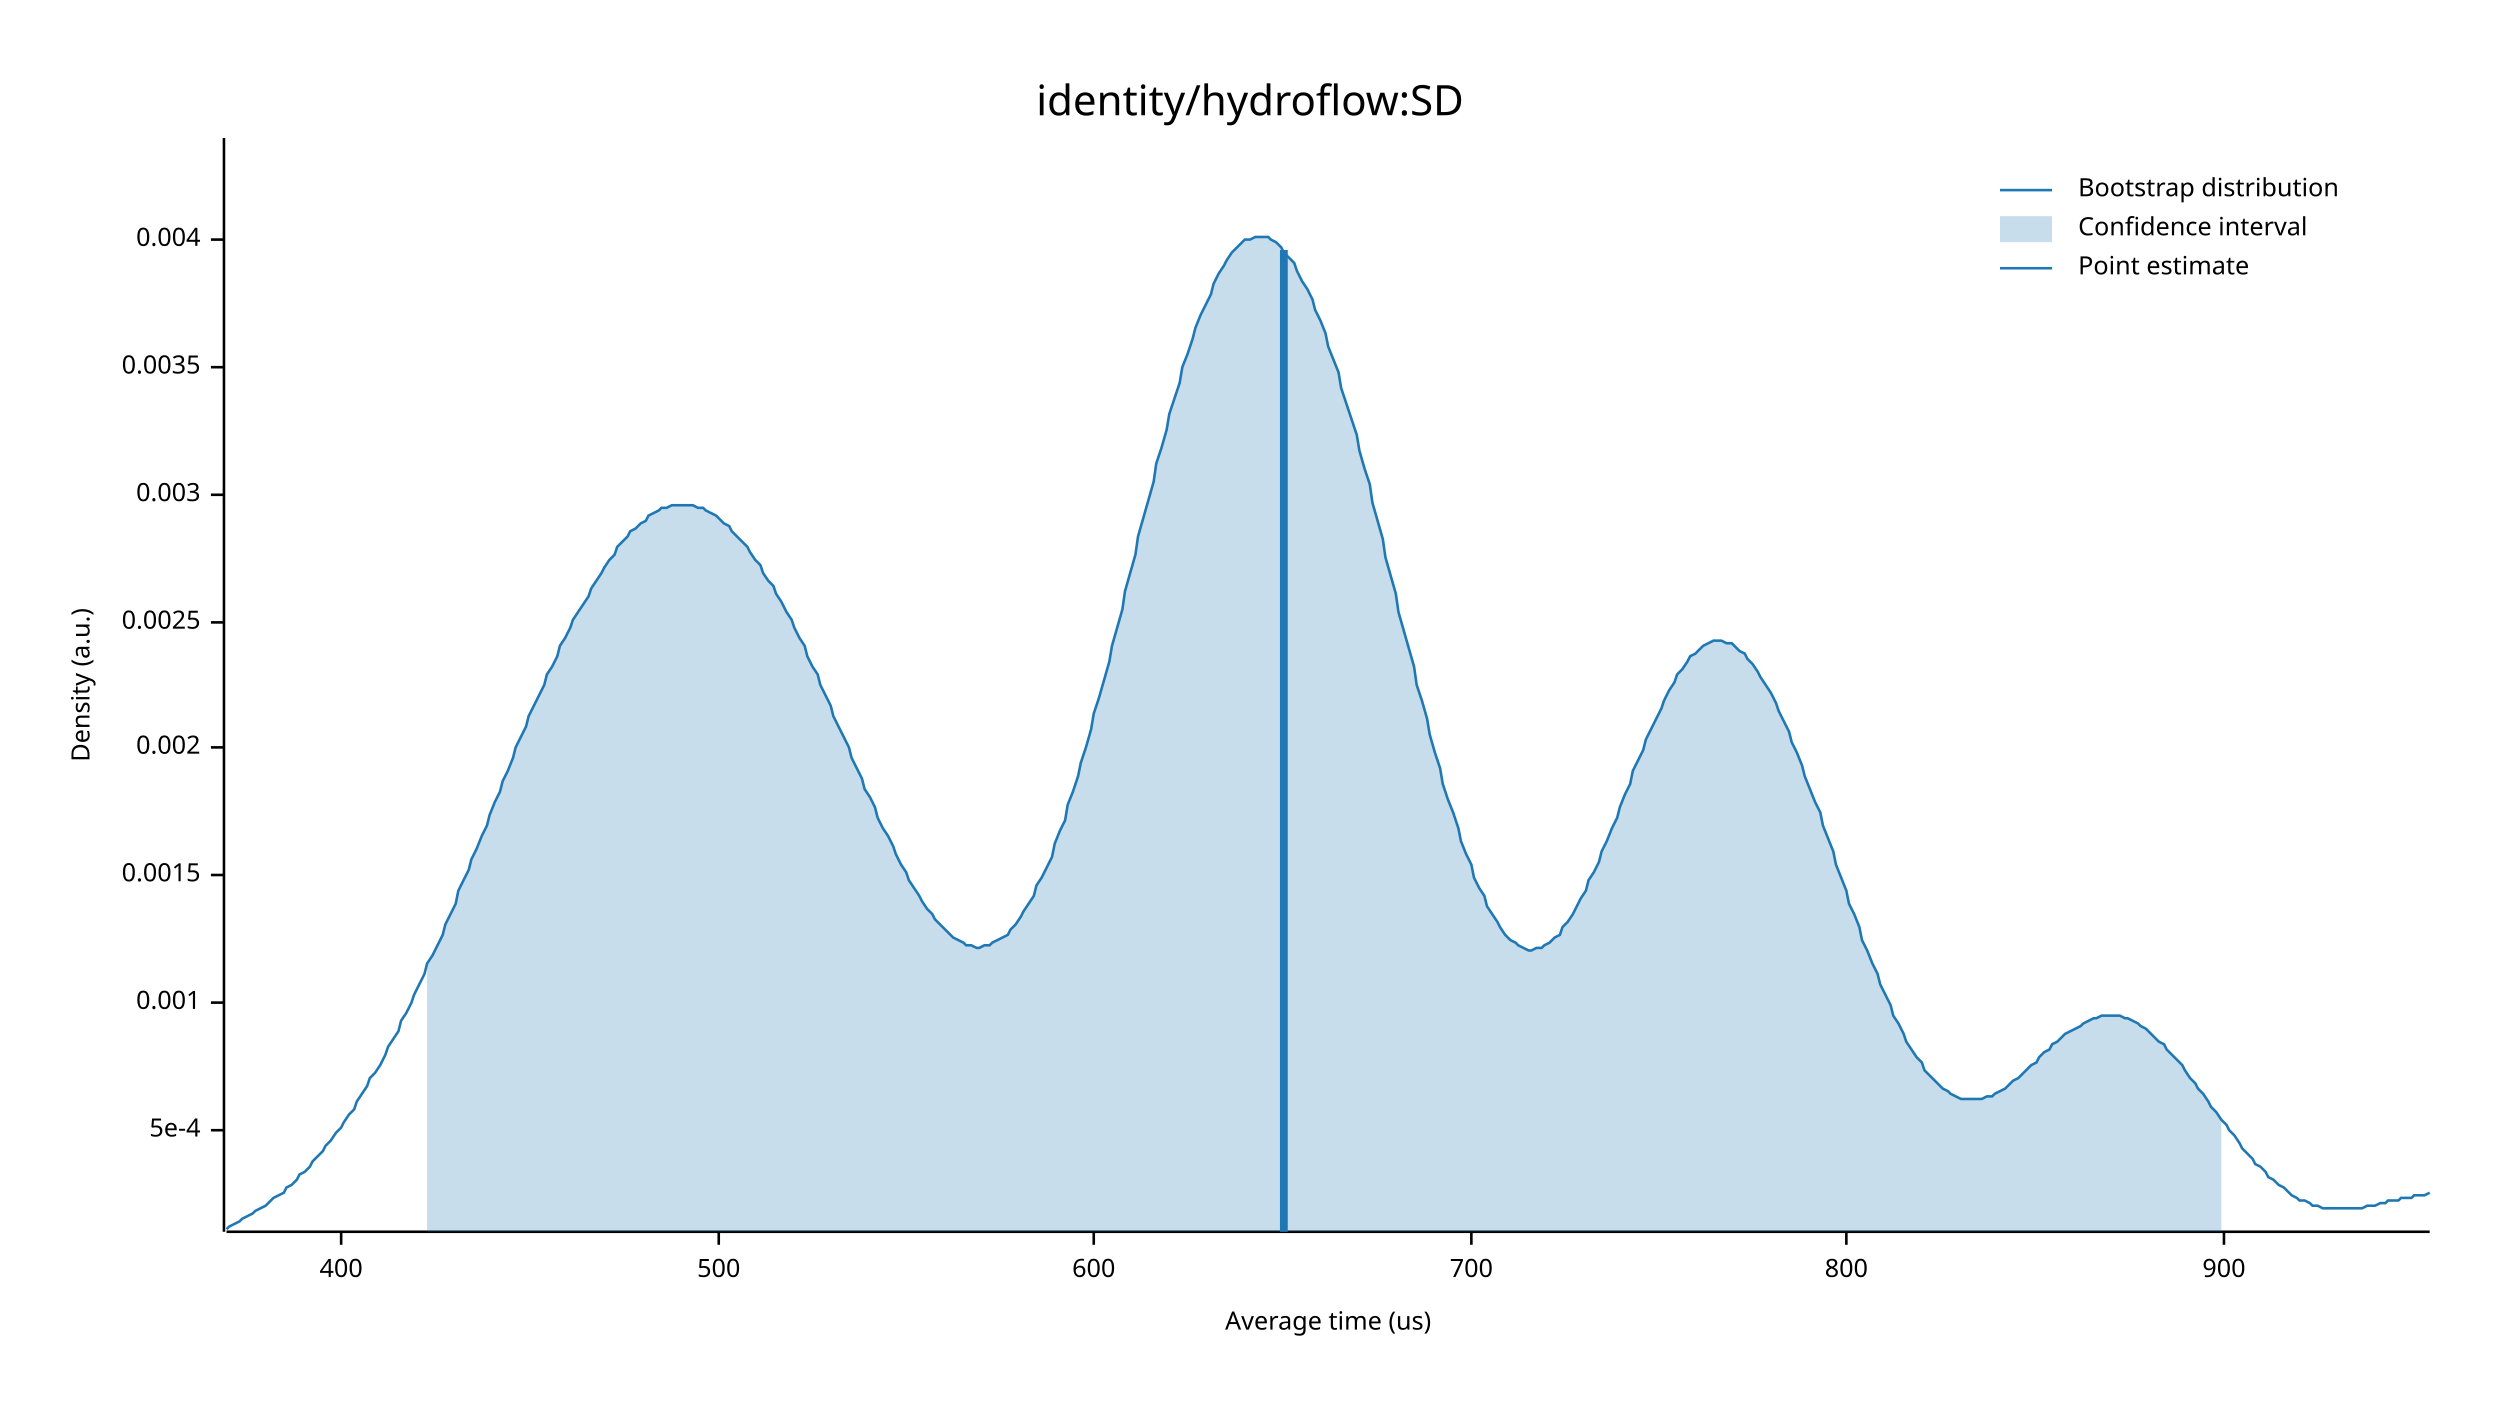
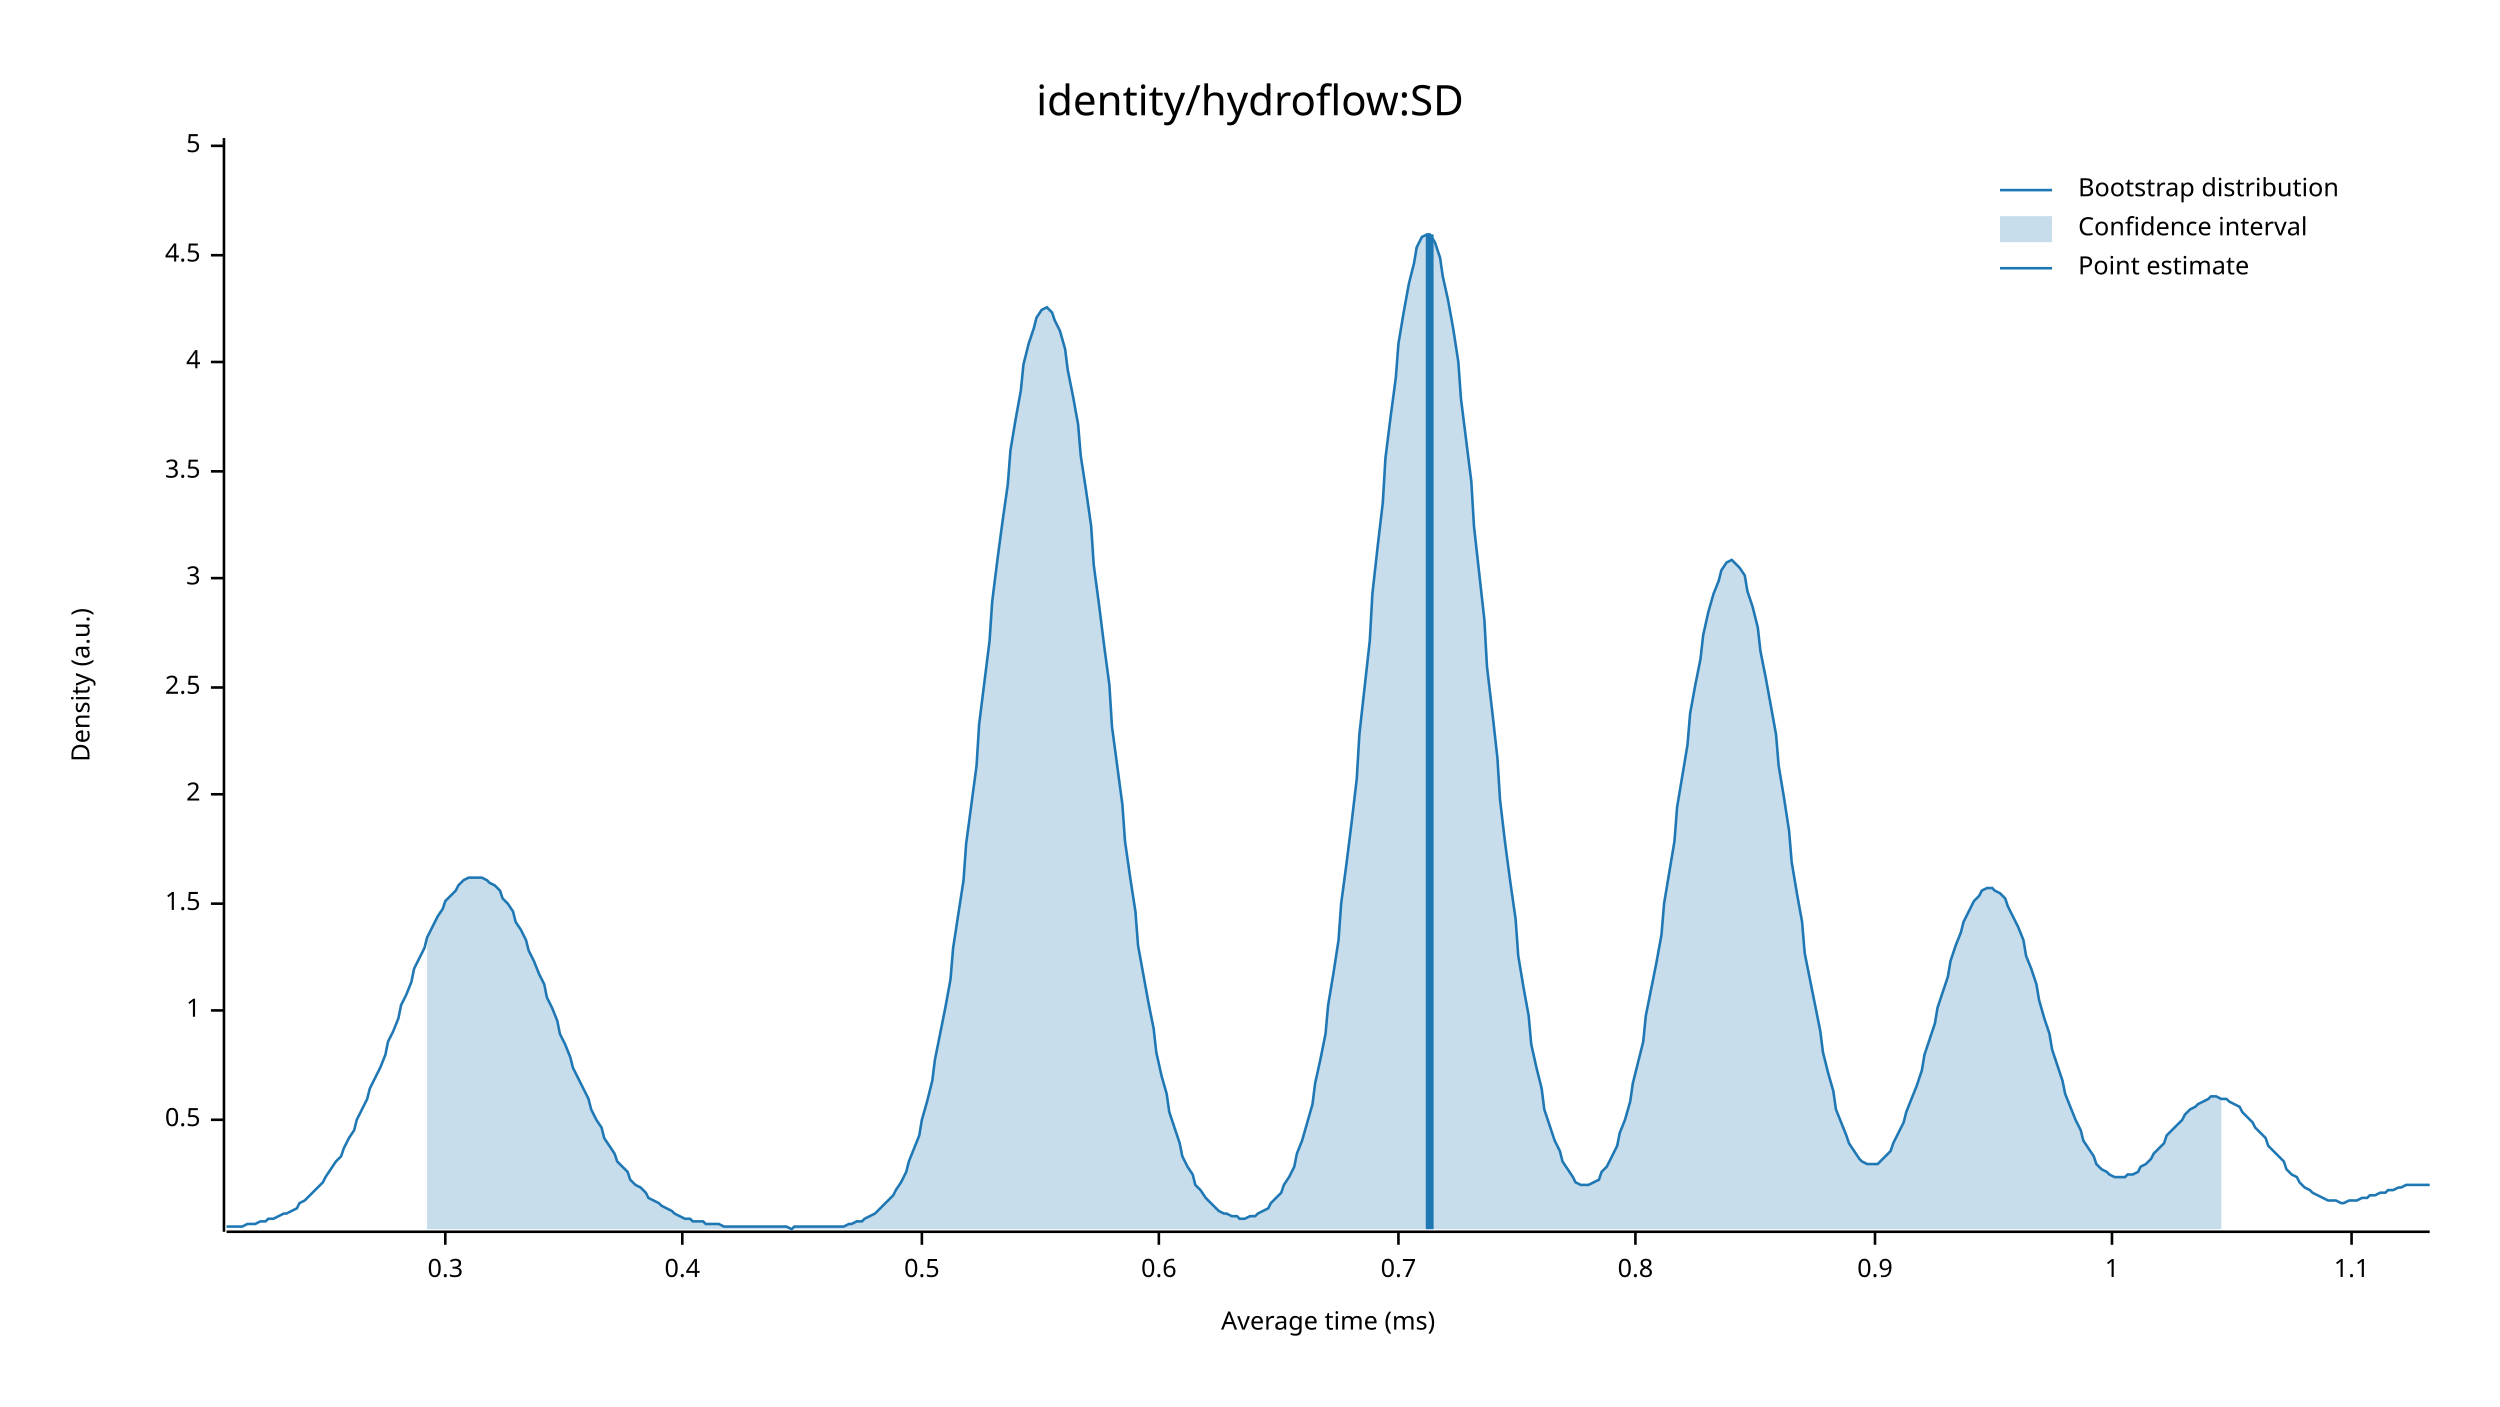
<svg xmlns="http://www.w3.org/2000/svg" width="960" height="540" viewBox="0 0 960 540">
  <text x="480" y="32" dy="0.76em" text-anchor="middle" font-family="sans-serif" font-size="16.129" opacity="1" fill="#000000">
identity/hydroflow:SD
</text>
  <text x="27" y="263" dy="0.76em" text-anchor="middle" font-family="sans-serif" font-size="9.677" opacity="1" fill="#000000" transform="rotate(270, 27, 263)">
Density (a.u.)
</text>
  <text x="510" y="513" dy="-0.5ex" text-anchor="middle" font-family="sans-serif" font-size="9.677" opacity="1" fill="#000000">
- Average time (us)
+ Average time (ms)
</text>
  <polyline fill="none" opacity="1" stroke="#000000" stroke-width="1" points="86,53 86,473 " />
-   <text x="77" y="434" dy="0.5ex" text-anchor="end" font-family="sans-serif" font-size="9.677" opacity="1" fill="#000000">
- 5e-4
+   <text x="77" y="430" dy="0.5ex" text-anchor="end" font-family="sans-serif" font-size="9.677" opacity="1" fill="#000000">
+ 0.5
</text>
-   <polyline fill="none" opacity="1" stroke="#000000" stroke-width="1" points="81,434 86,434 " />
-   <text x="77" y="385" dy="0.5ex" text-anchor="end" font-family="sans-serif" font-size="9.677" opacity="1" fill="#000000">
- 0.001
+   <polyline fill="none" opacity="1" stroke="#000000" stroke-width="1" points="81,430 86,430 " />
+   <text x="77" y="388" dy="0.5ex" text-anchor="end" font-family="sans-serif" font-size="9.677" opacity="1" fill="#000000">
+ 1
</text>
-   <polyline fill="none" opacity="1" stroke="#000000" stroke-width="1" points="81,385 86,385 " />
-   <text x="77" y="336" dy="0.5ex" text-anchor="end" font-family="sans-serif" font-size="9.677" opacity="1" fill="#000000">
- 0.0015
+   <polyline fill="none" opacity="1" stroke="#000000" stroke-width="1" points="81,388 86,388 " />
+   <text x="77" y="347" dy="0.5ex" text-anchor="end" font-family="sans-serif" font-size="9.677" opacity="1" fill="#000000">
+ 1.5
</text>
-   <polyline fill="none" opacity="1" stroke="#000000" stroke-width="1" points="81,336 86,336 " />
-   <text x="77" y="287" dy="0.5ex" text-anchor="end" font-family="sans-serif" font-size="9.677" opacity="1" fill="#000000">
- 0.002
+   <polyline fill="none" opacity="1" stroke="#000000" stroke-width="1" points="81,347 86,347 " />
+   <text x="77" y="305" dy="0.5ex" text-anchor="end" font-family="sans-serif" font-size="9.677" opacity="1" fill="#000000">
+ 2
</text>
-   <polyline fill="none" opacity="1" stroke="#000000" stroke-width="1" points="81,287 86,287 " />
-   <text x="77" y="239" dy="0.5ex" text-anchor="end" font-family="sans-serif" font-size="9.677" opacity="1" fill="#000000">
- 0.0025
+   <polyline fill="none" opacity="1" stroke="#000000" stroke-width="1" points="81,305 86,305 " />
+   <text x="77" y="264" dy="0.5ex" text-anchor="end" font-family="sans-serif" font-size="9.677" opacity="1" fill="#000000">
+ 2.5
</text>
-   <polyline fill="none" opacity="1" stroke="#000000" stroke-width="1" points="81,239 86,239 " />
-   <text x="77" y="190" dy="0.5ex" text-anchor="end" font-family="sans-serif" font-size="9.677" opacity="1" fill="#000000">
- 0.003
+   <polyline fill="none" opacity="1" stroke="#000000" stroke-width="1" points="81,264 86,264 " />
+   <text x="77" y="222" dy="0.5ex" text-anchor="end" font-family="sans-serif" font-size="9.677" opacity="1" fill="#000000">
+ 3
</text>
-   <polyline fill="none" opacity="1" stroke="#000000" stroke-width="1" points="81,190 86,190 " />
-   <text x="77" y="141" dy="0.5ex" text-anchor="end" font-family="sans-serif" font-size="9.677" opacity="1" fill="#000000">
- 0.0035
+   <polyline fill="none" opacity="1" stroke="#000000" stroke-width="1" points="81,222 86,222 " />
+   <text x="77" y="181" dy="0.5ex" text-anchor="end" font-family="sans-serif" font-size="9.677" opacity="1" fill="#000000">
+ 3.5
</text>
-   <polyline fill="none" opacity="1" stroke="#000000" stroke-width="1" points="81,141 86,141 " />
-   <text x="77" y="92" dy="0.5ex" text-anchor="end" font-family="sans-serif" font-size="9.677" opacity="1" fill="#000000">
- 0.004
+   <polyline fill="none" opacity="1" stroke="#000000" stroke-width="1" points="81,181 86,181 " />
+   <text x="77" y="139" dy="0.5ex" text-anchor="end" font-family="sans-serif" font-size="9.677" opacity="1" fill="#000000">
+ 4
</text>
-   <polyline fill="none" opacity="1" stroke="#000000" stroke-width="1" points="81,92 86,92 " />
+   <polyline fill="none" opacity="1" stroke="#000000" stroke-width="1" points="81,139 86,139 " />
+   <text x="77" y="98" dy="0.5ex" text-anchor="end" font-family="sans-serif" font-size="9.677" opacity="1" fill="#000000">
+ 4.5
+ </text>
+   <polyline fill="none" opacity="1" stroke="#000000" stroke-width="1" points="81,98 86,98 " />
+   <text x="77" y="56" dy="0.5ex" text-anchor="end" font-family="sans-serif" font-size="9.677" opacity="1" fill="#000000">
+ 5
+ </text>
+   <polyline fill="none" opacity="1" stroke="#000000" stroke-width="1" points="81,56 86,56 " />
  <polyline fill="none" opacity="1" stroke="#000000" stroke-width="1" points="87,473 933,473 " />
-   <text x="131" y="483" dy="0.76em" text-anchor="middle" font-family="sans-serif" font-size="9.677" opacity="1" fill="#000000">
- 400
+   <text x="171" y="483" dy="0.76em" text-anchor="middle" font-family="sans-serif" font-size="9.677" opacity="1" fill="#000000">
+ 0.3
</text>
-   <polyline fill="none" opacity="1" stroke="#000000" stroke-width="1" points="131,473 131,478 " />
-   <text x="276" y="483" dy="0.76em" text-anchor="middle" font-family="sans-serif" font-size="9.677" opacity="1" fill="#000000">
- 500
+   <polyline fill="none" opacity="1" stroke="#000000" stroke-width="1" points="171,473 171,478 " />
+   <text x="262" y="483" dy="0.76em" text-anchor="middle" font-family="sans-serif" font-size="9.677" opacity="1" fill="#000000">
+ 0.4
</text>
-   <polyline fill="none" opacity="1" stroke="#000000" stroke-width="1" points="276,473 276,478 " />
-   <text x="420" y="483" dy="0.76em" text-anchor="middle" font-family="sans-serif" font-size="9.677" opacity="1" fill="#000000">
- 600
+   <polyline fill="none" opacity="1" stroke="#000000" stroke-width="1" points="262,473 262,478 " />
+   <text x="354" y="483" dy="0.76em" text-anchor="middle" font-family="sans-serif" font-size="9.677" opacity="1" fill="#000000">
+ 0.5
</text>
-   <polyline fill="none" opacity="1" stroke="#000000" stroke-width="1" points="420,473 420,478 " />
-   <text x="565" y="483" dy="0.76em" text-anchor="middle" font-family="sans-serif" font-size="9.677" opacity="1" fill="#000000">
- 700
+   <polyline fill="none" opacity="1" stroke="#000000" stroke-width="1" points="354,473 354,478 " />
+   <text x="445" y="483" dy="0.76em" text-anchor="middle" font-family="sans-serif" font-size="9.677" opacity="1" fill="#000000">
+ 0.6
</text>
-   <polyline fill="none" opacity="1" stroke="#000000" stroke-width="1" points="565,473 565,478 " />
-   <text x="709" y="483" dy="0.76em" text-anchor="middle" font-family="sans-serif" font-size="9.677" opacity="1" fill="#000000">
- 800
+   <polyline fill="none" opacity="1" stroke="#000000" stroke-width="1" points="445,473 445,478 " />
+   <text x="537" y="483" dy="0.76em" text-anchor="middle" font-family="sans-serif" font-size="9.677" opacity="1" fill="#000000">
+ 0.7
</text>
-   <polyline fill="none" opacity="1" stroke="#000000" stroke-width="1" points="709,473 709,478 " />
-   <text x="854" y="483" dy="0.76em" text-anchor="middle" font-family="sans-serif" font-size="9.677" opacity="1" fill="#000000">
- 900
+   <polyline fill="none" opacity="1" stroke="#000000" stroke-width="1" points="537,473 537,478 " />
+   <text x="628" y="483" dy="0.76em" text-anchor="middle" font-family="sans-serif" font-size="9.677" opacity="1" fill="#000000">
+ 0.8
</text>
-   <polyline fill="none" opacity="1" stroke="#000000" stroke-width="1" points="854,473 854,478 " />
-   <polyline fill="none" opacity="1" stroke="#1F78B4" stroke-width="1" points="87,472 88,471 90,470 92,469 93,468 95,467 97,466 98,465 100,464 102,463 103,462 105,460 107,459 109,458 110,456 112,455 114,453 115,451 117,450 119,448 120,446 122,444 124,442 125,440 127,438 129,435 131,433 132,431 134,428 136,426 137,423 139,420 141,417 142,414 144,412 146,409 148,405 149,402 151,399 153,396 154,392 156,389 158,385 159,382 161,378 163,374 164,370 166,367 168,363 170,359 171,355 173,351 175,347 176,342 178,338 180,334 181,330 183,326 185,321 187,317 188,313 190,308 192,304 193,300 195,296 197,291 198,287 200,283 202,279 203,275 205,271 207,267 209,263 210,259 212,256 214,252 215,248 217,245 219,241 220,238 222,235 224,232 226,229 227,226 229,223 231,220 232,218 234,215 236,213 237,210 239,208 241,206 242,204 244,203 246,201 248,200 249,198 251,197 253,196 254,195 256,195 258,194 259,194 261,194 263,194 265,194 266,194 268,195 270,195 271,196 273,197 275,198 276,199 278,201 280,202 281,204 283,206 285,208 287,210 288,212 290,215 292,217 293,220 295,223 297,225 298,228 300,231 302,235 304,238 305,241 307,245 309,248 310,252 312,256 314,259 315,263 317,267 319,271 320,275 322,279 324,283 326,287 327,291 329,295 331,299 332,303 334,306 336,310 337,314 339,318 341,321 343,325 344,328 346,332 348,335 349,338 351,341 353,344 354,346 356,349 358,351 359,353 361,355 363,357 365,359 366,360 368,361 370,362 371,363 373,363 375,364 376,364 378,363 380,363 381,362 383,361 385,360 387,359 388,357 390,355 392,352 393,350 395,347 397,344 398,340 400,337 402,333 404,329 405,324 407,319 409,315 410,309 412,304 414,298 415,293 417,287 419,280 420,274 422,268 424,261 426,254 427,248 429,241 431,234 432,227 434,220 436,213 437,206 439,199 441,192 443,185 444,178 446,172 448,165 449,159 451,153 453,147 454,141 456,136 458,130 459,126 461,121 463,117 465,113 466,109 468,105 470,102 471,100 473,97 475,95 476,94 478,92 480,92 482,91 483,91 485,91 487,91 488,92 490,93 492,95 493,97 495,99 497,101 498,104 500,108 502,111 504,115 505,119 507,123 509,128 510,133 512,138 514,143 515,149 517,155 519,161 521,167 522,173 524,180 526,186 527,193 529,200 531,207 532,214 534,221 536,228 537,235 539,242 541,249 543,256 544,263 546,269 548,276 549,282 551,289 553,295 554,301 556,307 558,312 560,318 561,323 563,328 565,332 566,337 568,341 570,344 571,348 573,351 575,354 576,356 578,359 580,361 582,362 583,363 585,364 587,365 588,365 590,364 592,364 593,363 595,362 597,360 599,359 600,356 602,354 604,351 605,349 607,345 609,342 610,338 612,335 614,331 615,327 617,323 619,318 621,314 622,310 624,305 626,301 627,296 629,292 631,288 632,284 634,280 636,276 638,272 639,269 641,265 643,262 644,259 646,257 648,254 649,252 651,251 653,249 654,248 656,247 658,246 660,246 661,246 663,247 665,247 666,248 668,250 670,251 671,253 673,255 675,258 676,260 678,263 680,266 682,270 683,273 685,277 687,281 688,285 690,289 692,294 693,298 695,303 697,308 699,312 700,317 702,322 704,327 705,332 707,337 709,342 710,347 712,351 714,356 715,361 717,365 719,370 721,374 722,378 724,382 726,386 727,390 729,393 731,397 732,400 734,403 736,406 738,408 739,411 741,413 743,415 744,416 746,418 748,419 749,420 751,421 753,422 754,422 756,422 758,422 760,422 761,422 763,421 765,421 766,420 768,419 770,418 771,417 773,415 775,414 777,412 778,411 780,409 782,408 783,406 785,404 787,403 788,401 790,400 792,398 793,397 795,396 797,395 799,394 800,393 802,392 804,391 805,391 807,390 809,390 810,390 812,390 814,390 816,391 817,391 819,392 821,393 822,394 824,395 826,397 827,398 829,400 831,401 832,403 834,405 836,407 838,409 839,411 841,414 843,416 844,418 846,420 848,423 849,425 851,427 853,430 855,432 856,434 858,436 860,439 861,441 863,443 865,445 866,447 868,448 870,450 871,452 873,453 875,455 877,456 878,457 880,459 882,460 883,461 885,461 887,462 888,463 890,463 892,464 894,464 895,464 897,464 899,464 900,464 902,464 904,464 905,464 907,464 909,463 910,463 912,463 914,462 916,462 917,461 919,461 921,461 922,460 924,460 926,460 927,459 929,459 931,459 933,458 " />
-   <polygon opacity="0.25" fill="#1F78B4" points="164,370 166,367 168,363 170,359 171,355 173,351 175,347 176,342 178,338 180,334 181,330 183,326 185,321 187,317 188,313 190,308 192,304 193,300 195,296 197,291 198,287 200,283 202,279 203,275 205,271 207,267 209,263 210,259 212,256 214,252 215,248 217,245 219,241 220,238 222,235 224,232 226,229 227,226 229,223 231,220 232,218 234,215 236,213 237,210 239,208 241,206 242,204 244,203 246,201 248,200 249,198 251,197 253,196 254,195 256,195 258,194 259,194 261,194 263,194 265,194 266,194 268,195 270,195 271,196 273,197 275,198 276,199 278,201 280,202 281,204 283,206 285,208 287,210 288,212 290,215 292,217 293,220 295,223 297,225 298,228 300,231 302,235 304,238 305,241 307,245 309,248 310,252 312,256 314,259 315,263 317,267 319,271 320,275 322,279 324,283 326,287 327,291 329,295 331,299 332,303 334,306 336,310 337,314 339,318 341,321 343,325 344,328 346,332 348,335 349,338 351,341 353,344 354,346 356,349 358,351 359,353 361,355 363,357 365,359 366,360 368,361 370,362 371,363 373,363 375,364 376,364 378,363 380,363 381,362 383,361 385,360 387,359 388,357 390,355 392,352 393,350 395,347 397,344 398,340 400,337 402,333 404,329 405,324 407,319 409,315 410,309 412,304 414,298 415,293 417,287 419,280 420,274 422,268 424,261 426,254 427,248 429,241 431,234 432,227 434,220 436,213 437,206 439,199 441,192 443,185 444,178 446,172 448,165 449,159 451,153 453,147 454,141 456,136 458,130 459,126 461,121 463,117 465,113 466,109 468,105 470,102 471,100 473,97 475,95 476,94 478,92 480,92 482,91 483,91 485,91 487,91 488,92 490,93 492,95 493,97 495,99 497,101 498,104 500,108 502,111 504,115 505,119 507,123 509,128 510,133 512,138 514,143 515,149 517,155 519,161 521,167 522,173 524,180 526,186 527,193 529,200 531,207 532,214 534,221 536,228 537,235 539,242 541,249 543,256 544,263 546,269 548,276 549,282 551,289 553,295 554,301 556,307 558,312 560,318 561,323 563,328 565,332 566,337 568,341 570,344 571,348 573,351 575,354 576,356 578,359 580,361 582,362 583,363 585,364 587,365 588,365 590,364 592,364 593,363 595,362 597,360 599,359 600,356 602,354 604,351 605,349 607,345 609,342 610,338 612,335 614,331 615,327 617,323 619,318 621,314 622,310 624,305 626,301 627,296 629,292 631,288 632,284 634,280 636,276 638,272 639,269 641,265 643,262 644,259 646,257 648,254 649,252 651,251 653,249 654,248 656,247 658,246 660,246 661,246 663,247 665,247 666,248 668,250 670,251 671,253 673,255 675,258 676,260 678,263 680,266 682,270 683,273 685,277 687,281 688,285 690,289 692,294 693,298 695,303 697,308 699,312 700,317 702,322 704,327 705,332 707,337 709,342 710,347 712,351 714,356 715,361 717,365 719,370 721,374 722,378 724,382 726,386 727,390 729,393 731,397 732,400 734,403 736,406 738,408 739,411 741,413 743,415 744,416 746,418 748,419 749,420 751,421 753,422 754,422 756,422 758,422 760,422 761,422 763,421 765,421 766,420 768,419 770,418 771,417 773,415 775,414 777,412 778,411 780,409 782,408 783,406 785,404 787,403 788,401 790,400 792,398 793,397 795,396 797,395 799,394 800,393 802,392 804,391 805,391 807,390 809,390 810,390 812,390 814,390 816,391 817,391 819,392 821,393 822,394 824,395 826,397 827,398 829,400 831,401 832,403 834,405 836,407 838,409 839,411 841,414 843,416 844,418 846,420 848,423 849,425 851,427 853,430 853,473 164,473 " />
-   <polyline fill="none" opacity="1" stroke="#1F78B4" stroke-width="3" points="493,473 493,96 " />
+   <polyline fill="none" opacity="1" stroke="#000000" stroke-width="1" points="628,473 628,478 " />
+   <text x="720" y="483" dy="0.76em" text-anchor="middle" font-family="sans-serif" font-size="9.677" opacity="1" fill="#000000">
+ 0.9
+ </text>
+   <polyline fill="none" opacity="1" stroke="#000000" stroke-width="1" points="720,473 720,478 " />
+   <text x="811" y="483" dy="0.76em" text-anchor="middle" font-family="sans-serif" font-size="9.677" opacity="1" fill="#000000">
+ 1
+ </text>
+   <polyline fill="none" opacity="1" stroke="#000000" stroke-width="1" points="811,473 811,478 " />
+   <text x="903" y="483" dy="0.76em" text-anchor="middle" font-family="sans-serif" font-size="9.677" opacity="1" fill="#000000">
+ 1.1
+ </text>
+   <polyline fill="none" opacity="1" stroke="#000000" stroke-width="1" points="903,473 903,478 " />
+   <polyline fill="none" opacity="1" stroke="#1F78B4" stroke-width="1" points="87,471 88,471 90,471 92,471 93,471 95,470 97,470 98,470 100,469 102,469 103,468 105,468 107,467 109,466 110,466 112,465 114,464 115,462 117,461 119,459 120,458 122,456 124,454 125,452 127,449 129,446 131,444 132,441 134,437 136,434 137,430 139,426 141,422 142,418 144,414 146,410 148,405 149,400 151,396 153,391 154,386 156,382 158,377 159,372 161,368 163,364 164,360 166,356 168,352 170,349 171,346 173,344 175,342 176,340 178,338 180,337 181,337 183,337 185,337 187,338 188,339 190,340 192,342 193,345 195,347 197,350 198,354 200,357 202,361 203,365 205,369 207,374 209,378 210,383 212,387 214,392 215,397 217,401 219,406 220,410 222,414 224,418 226,422 227,426 229,430 231,433 232,437 234,440 236,443 237,446 239,448 241,450 242,453 244,455 246,456 248,458 249,460 251,461 253,462 254,463 256,464 258,465 259,466 261,467 263,468 265,468 266,469 268,469 270,469 271,470 273,470 275,470 276,470 278,471 280,471 281,471 283,471 285,471 287,471 288,471 290,471 292,471 293,471 295,471 297,471 298,471 300,471 302,471 304,472 305,471 307,471 309,471 310,471 312,471 314,471 315,471 317,471 319,471 320,471 322,471 324,471 326,470 327,470 329,469 331,469 332,468 334,467 336,466 337,465 339,463 341,461 343,459 344,457 346,454 348,450 349,446 351,441 353,436 354,430 356,423 358,415 359,407 361,397 363,387 365,376 366,364 368,351 370,338 371,324 373,309 375,294 376,278 378,262 380,246 381,231 383,215 385,200 387,186 388,173 390,161 392,150 393,140 395,132 397,126 398,122 400,119 402,118 404,120 405,123 407,127 409,134 410,142 412,152 414,163 415,175 417,188 419,202 420,217 422,232 424,248 426,263 427,279 429,294 431,309 432,323 434,337 436,350 437,363 439,374 441,385 443,395 444,404 446,413 448,420 449,427 451,433 453,439 454,444 456,448 458,451 459,455 461,457 463,460 465,462 466,463 468,465 470,466 471,466 473,467 475,467 476,468 478,468 480,467 482,467 483,466 485,465 487,464 488,462 490,460 492,458 493,455 495,452 497,448 498,443 500,438 502,431 504,424 505,416 507,407 509,397 510,386 512,374 514,361 515,347 517,332 519,316 521,299 522,282 524,264 526,246 527,228 529,210 531,193 532,176 534,160 536,145 537,132 539,120 541,109 543,101 544,95 546,91 548,90 549,90 551,93 553,99 554,106 556,115 558,126 560,139 561,153 563,169 565,185 566,202 568,220 570,238 571,256 573,273 575,291 576,307 578,324 580,339 582,353 583,367 585,379 587,390 588,401 590,410 592,418 593,426 595,432 597,438 599,442 600,446 602,449 604,452 605,454 607,455 609,455 610,455 612,454 614,453 615,450 617,448 619,444 621,440 622,435 624,430 626,423 627,416 629,408 631,400 632,390 634,380 636,370 638,359 639,347 641,335 643,323 644,310 646,298 648,286 649,274 651,263 653,253 654,244 656,235 658,228 660,223 661,219 663,216 665,215 666,216 668,218 670,221 671,227 673,233 675,241 676,250 678,260 680,271 682,282 683,294 685,306 687,319 688,331 690,343 692,354 693,366 695,376 697,386 699,396 700,404 702,412 704,419 705,426 707,431 709,436 710,439 712,442 714,445 715,446 717,447 719,447 721,447 722,446 724,444 726,442 727,439 729,435 731,431 732,427 734,422 736,417 738,411 739,405 741,399 743,393 744,387 746,381 748,375 749,369 751,363 753,358 754,354 756,350 758,346 760,344 761,342 763,341 765,341 766,342 768,343 770,345 771,348 773,352 775,356 777,361 778,367 780,372 782,378 783,384 785,391 787,397 788,403 790,409 792,415 793,420 795,425 797,430 799,434 800,438 802,441 804,444 805,447 807,449 809,450 810,451 812,452 814,452 816,452 817,451 819,451 821,450 822,448 824,447 826,445 827,443 829,441 831,439 832,436 834,434 836,432 838,430 839,428 841,426 843,425 844,424 846,423 848,422 849,421 851,421 853,422 855,422 856,423 858,424 860,425 861,427 863,429 865,431 866,433 868,435 870,437 871,440 873,442 875,444 877,446 878,449 880,451 882,452 883,454 885,456 887,457 888,458 890,459 892,460 894,461 895,461 897,461 899,462 900,462 902,461 904,461 905,461 907,460 909,460 910,459 912,459 914,458 916,458 917,457 919,457 921,456 922,456 924,455 926,455 927,455 929,455 931,455 933,455 " />
+   <polygon opacity="0.25" fill="#1F78B4" points="164,360 166,356 168,352 170,349 171,346 173,344 175,342 176,340 178,338 180,337 181,337 183,337 185,337 187,338 188,339 190,340 192,342 193,345 195,347 197,350 198,354 200,357 202,361 203,365 205,369 207,374 209,378 210,383 212,387 214,392 215,397 217,401 219,406 220,410 222,414 224,418 226,422 227,426 229,430 231,433 232,437 234,440 236,443 237,446 239,448 241,450 242,453 244,455 246,456 248,458 249,460 251,461 253,462 254,463 256,464 258,465 259,466 261,467 263,468 265,468 266,469 268,469 270,469 271,470 273,470 275,470 276,470 278,471 280,471 281,471 283,471 285,471 287,471 288,471 290,471 292,471 293,471 295,471 297,471 298,471 300,471 302,471 304,472 305,471 307,471 309,471 310,471 312,471 314,471 315,471 317,471 319,471 320,471 322,471 324,471 326,470 327,470 329,469 331,469 332,468 334,467 336,466 337,465 339,463 341,461 343,459 344,457 346,454 348,450 349,446 351,441 353,436 354,430 356,423 358,415 359,407 361,397 363,387 365,376 366,364 368,351 370,338 371,324 373,309 375,294 376,278 378,262 380,246 381,231 383,215 385,200 387,186 388,173 390,161 392,150 393,140 395,132 397,126 398,122 400,119 402,118 404,120 405,123 407,127 409,134 410,142 412,152 414,163 415,175 417,188 419,202 420,217 422,232 424,248 426,263 427,279 429,294 431,309 432,323 434,337 436,350 437,363 439,374 441,385 443,395 444,404 446,413 448,420 449,427 451,433 453,439 454,444 456,448 458,451 459,455 461,457 463,460 465,462 466,463 468,465 470,466 471,466 473,467 475,467 476,468 478,468 480,467 482,467 483,466 485,465 487,464 488,462 490,460 492,458 493,455 495,452 497,448 498,443 500,438 502,431 504,424 505,416 507,407 509,397 510,386 512,374 514,361 515,347 517,332 519,316 521,299 522,282 524,264 526,246 527,228 529,210 531,193 532,176 534,160 536,145 537,132 539,120 541,109 543,101 544,95 546,91 548,90 549,90 551,93 553,99 554,106 556,115 558,126 560,139 561,153 563,169 565,185 566,202 568,220 570,238 571,256 573,273 575,291 576,307 578,324 580,339 582,353 583,367 585,379 587,390 588,401 590,410 592,418 593,426 595,432 597,438 599,442 600,446 602,449 604,452 605,454 607,455 609,455 610,455 612,454 614,453 615,450 617,448 619,444 621,440 622,435 624,430 626,423 627,416 629,408 631,400 632,390 634,380 636,370 638,359 639,347 641,335 643,323 644,310 646,298 648,286 649,274 651,263 653,253 654,244 656,235 658,228 660,223 661,219 663,216 665,215 666,216 668,218 670,221 671,227 673,233 675,241 676,250 678,260 680,271 682,282 683,294 685,306 687,319 688,331 690,343 692,354 693,366 695,376 697,386 699,396 700,404 702,412 704,419 705,426 707,431 709,436 710,439 712,442 714,445 715,446 717,447 719,447 721,447 722,446 724,444 726,442 727,439 729,435 731,431 732,427 734,422 736,417 738,411 739,405 741,399 743,393 744,387 746,381 748,375 749,369 751,363 753,358 754,354 756,350 758,346 760,344 761,342 763,341 765,341 766,342 768,343 770,345 771,348 773,352 775,356 777,361 778,367 780,372 782,378 783,384 785,391 787,397 788,403 790,409 792,415 793,420 795,425 797,430 799,434 800,438 802,441 804,444 805,447 807,449 809,450 810,451 812,452 814,452 816,452 817,451 819,451 821,450 822,448 824,447 826,445 827,443 829,441 831,439 832,436 834,434 836,432 838,430 839,428 841,426 843,425 844,424 846,423 848,422 849,421 851,421 853,422 853,472 164,472 " />
+   <polyline fill="none" opacity="1" stroke="#1F78B4" stroke-width="3" points="549,472 549,90 " />
  <text x="798" y="68" dy="0.76em" text-anchor="start" font-family="sans-serif" font-size="9.677" opacity="1" fill="#000000">
Bootstrap distribution
</text>
  <text x="798" y="83" dy="0.76em" text-anchor="start" font-family="sans-serif" font-size="9.677" opacity="1" fill="#000000">
Confidence interval
</text>
  <text x="798" y="98" dy="0.76em" text-anchor="start" font-family="sans-serif" font-size="9.677" opacity="1" fill="#000000">
Point estimate
</text>
  <polyline fill="none" opacity="1" stroke="#1F78B4" stroke-width="1" points="768,73 788,73 " />
  <rect x="768" y="83" width="20" height="10" opacity="0.25" fill="#1F78B4" stroke="none" />
  <polyline fill="none" opacity="1" stroke="#1F78B4" stroke-width="1" points="768,103 788,103 " />
</svg>
